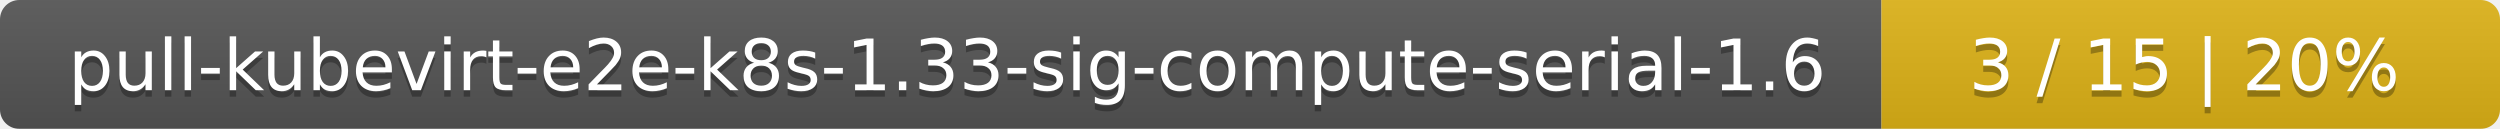
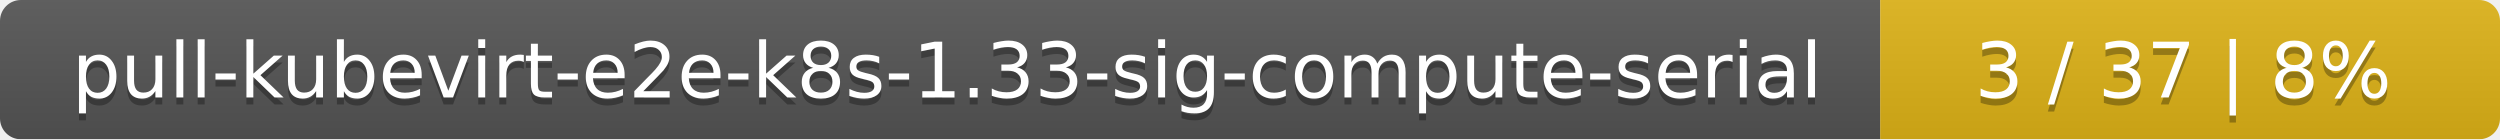
- <svg xmlns="http://www.w3.org/2000/svg" width="388" height="20">
+ <svg xmlns="http://www.w3.org/2000/svg" width="359" height="20">
  <linearGradient id="smooth" x2="0" y2="100%">
    <stop offset="0" stop-color="#bbb" stop-opacity=".1" />
    <stop offset="1" stop-opacity=".1" />
  </linearGradient>
  <mask id="round">
-     <rect width="388" height="20" rx="3" fill="#fff" />
+     <rect width="359" height="20" rx="3" fill="#fff" />
  </mask>
  <g mask="url(#round)">
-     <rect width="292" height="20" fill="#555" />
-     <rect x="292" width="96" height="20" fill="#dfb317" />
-     <rect width="388" height="20" fill="url(#smooth)" />
+     <rect width="270" height="20" fill="#555" />
+     <rect x="270" width="89" height="20" fill="#dfb317" />
+     <rect width="359" height="20" fill="url(#smooth)" />
  </g>
  <g fill="#fff" text-anchor="middle" font-family="DejaVu Sans,Verdana,Geneva,sans-serif" font-size="11">
-     <text x="147" y="15" fill="#010101" fill-opacity=".3">pull-kubevirt-e2e-k8s-1.33-sig-compute-serial-1.6</text>
-     <text x="147" y="14">pull-kubevirt-e2e-k8s-1.33-sig-compute-serial-1.6</text>
-     <text x="339" y="15" fill="#010101" fill-opacity=".3">3 / 15    |    20%</text>
-     <text x="339" y="14">3 / 15    |    20%</text>
+     <text x="136" y="15" fill="#010101" fill-opacity=".3">pull-kubevirt-e2e-k8s-1.33-sig-compute-serial</text>
+     <text x="136" y="14">pull-kubevirt-e2e-k8s-1.33-sig-compute-serial</text>
+     <text x="313.5" y="15" fill="#010101" fill-opacity=".3">3 / 37    |    8%</text>
+     <text x="313.5" y="14">3 / 37    |    8%</text>
  </g>
</svg>
